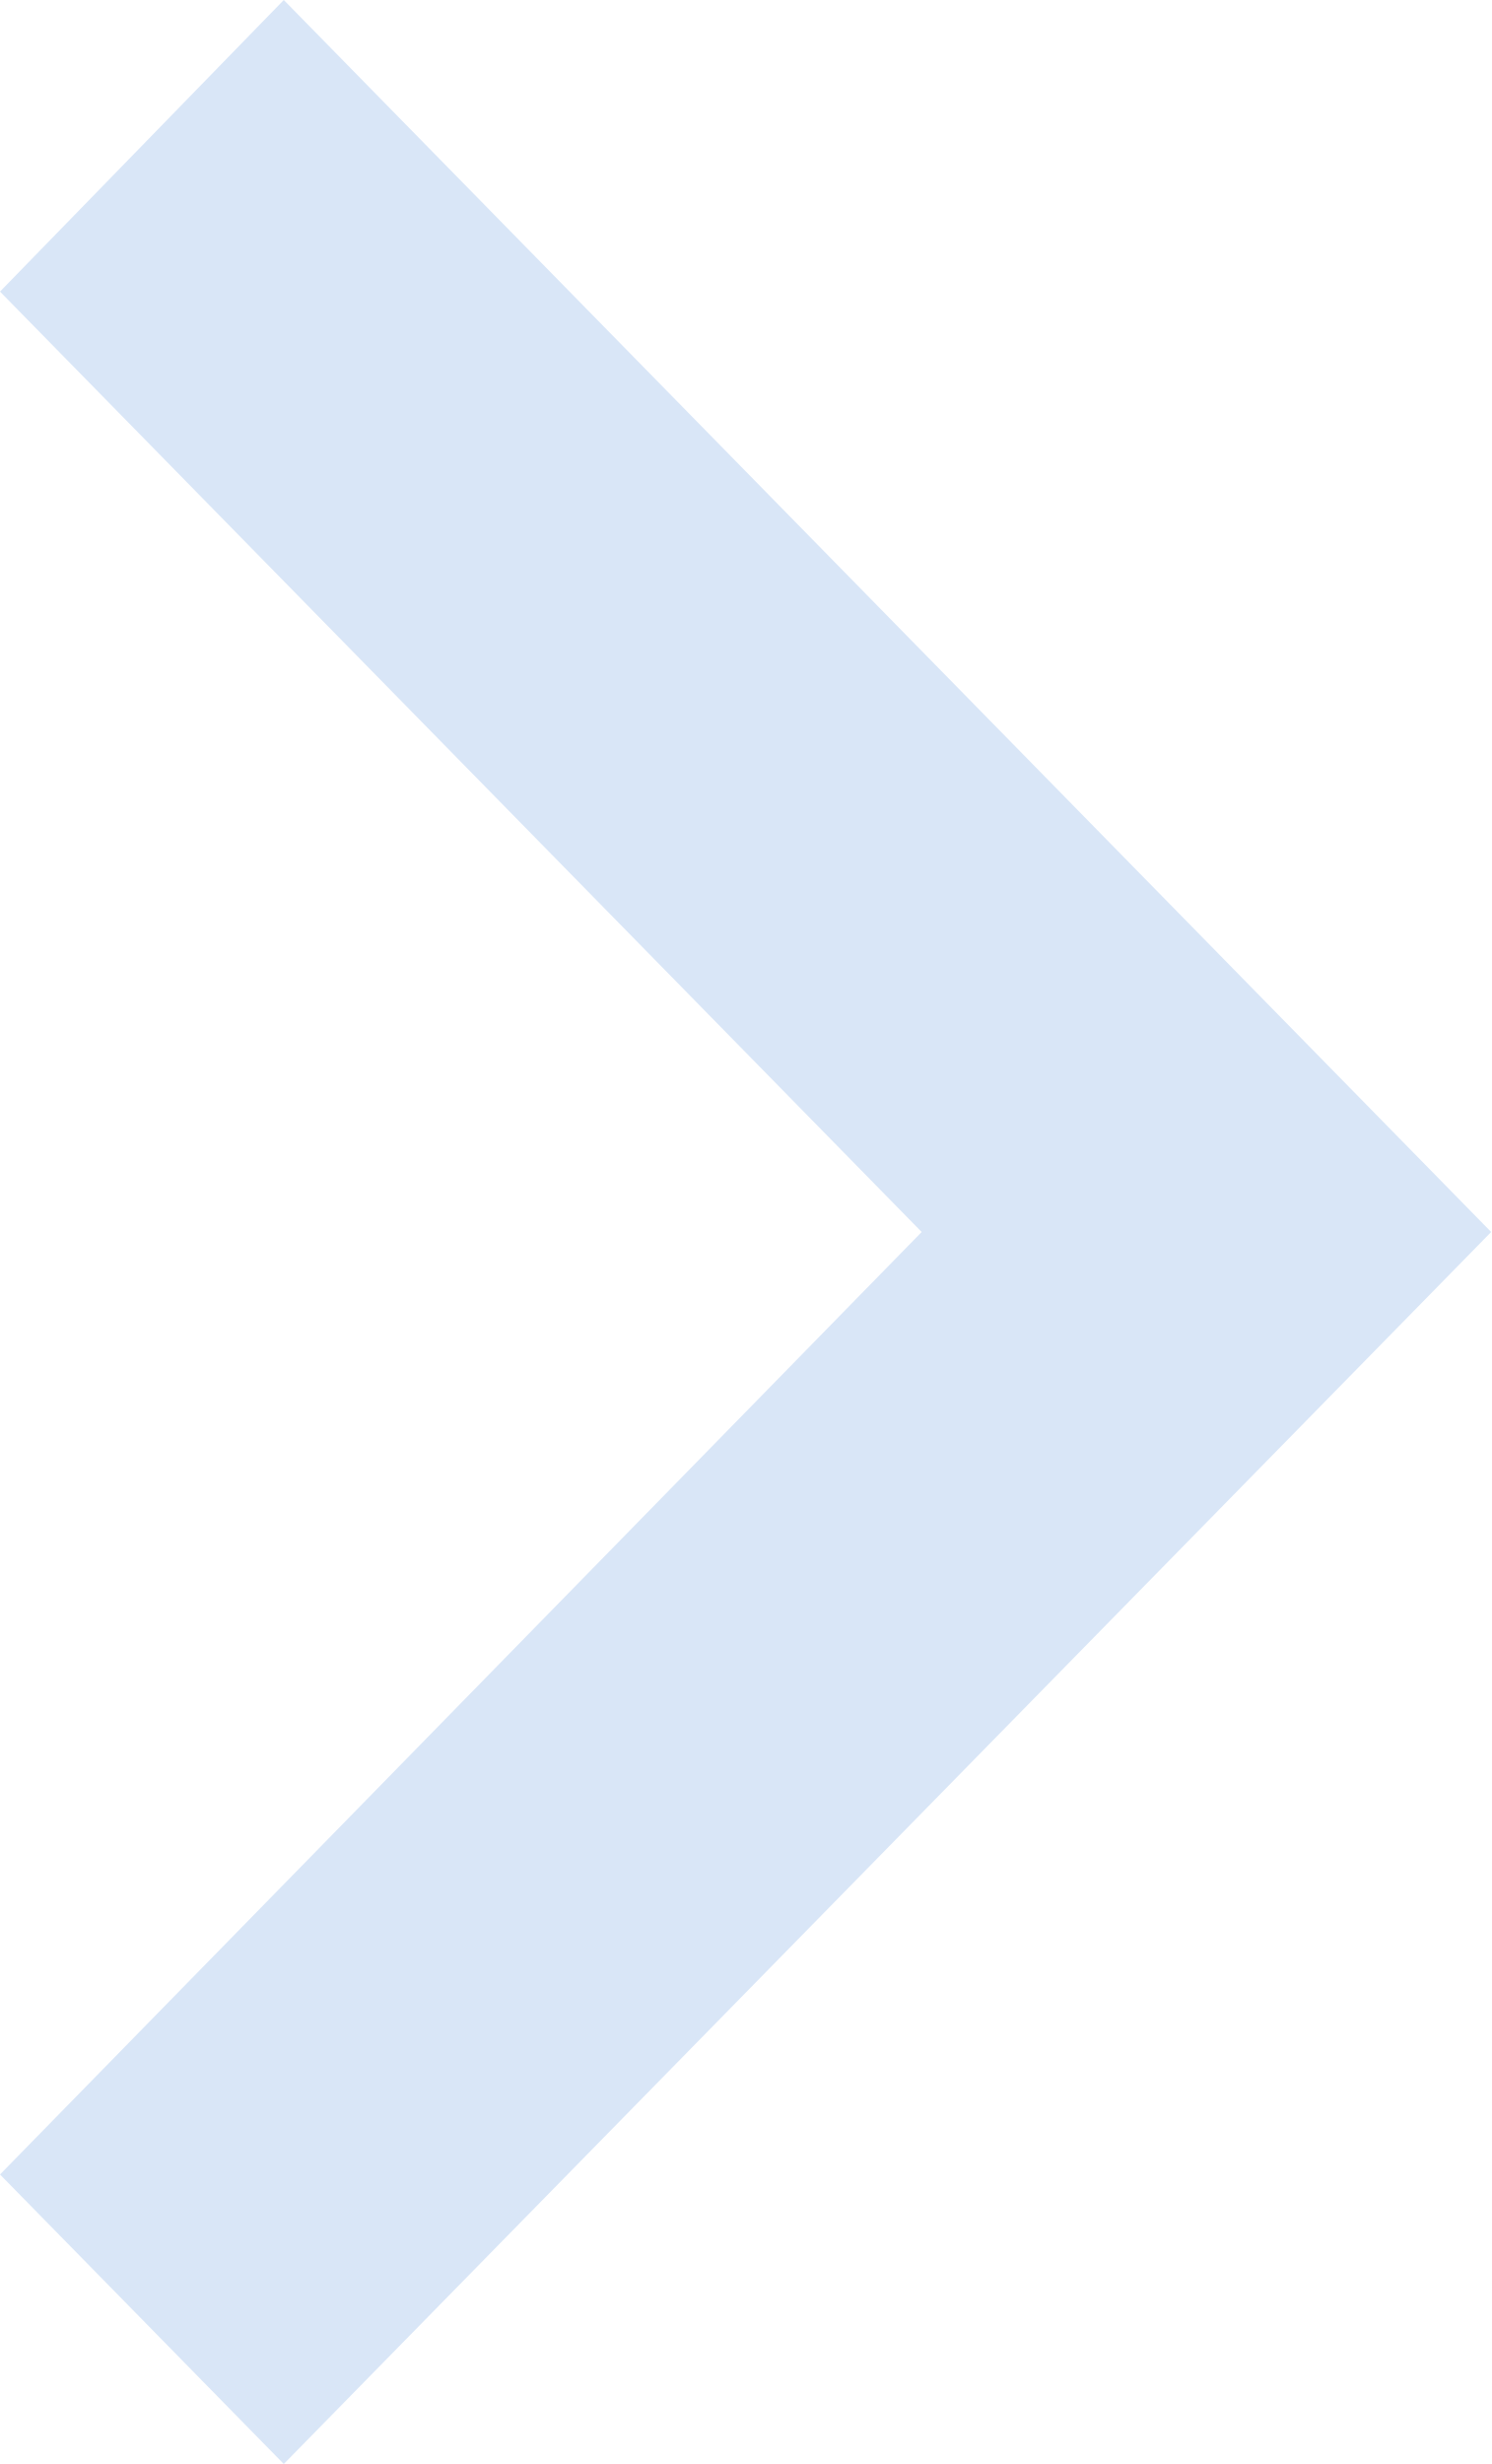
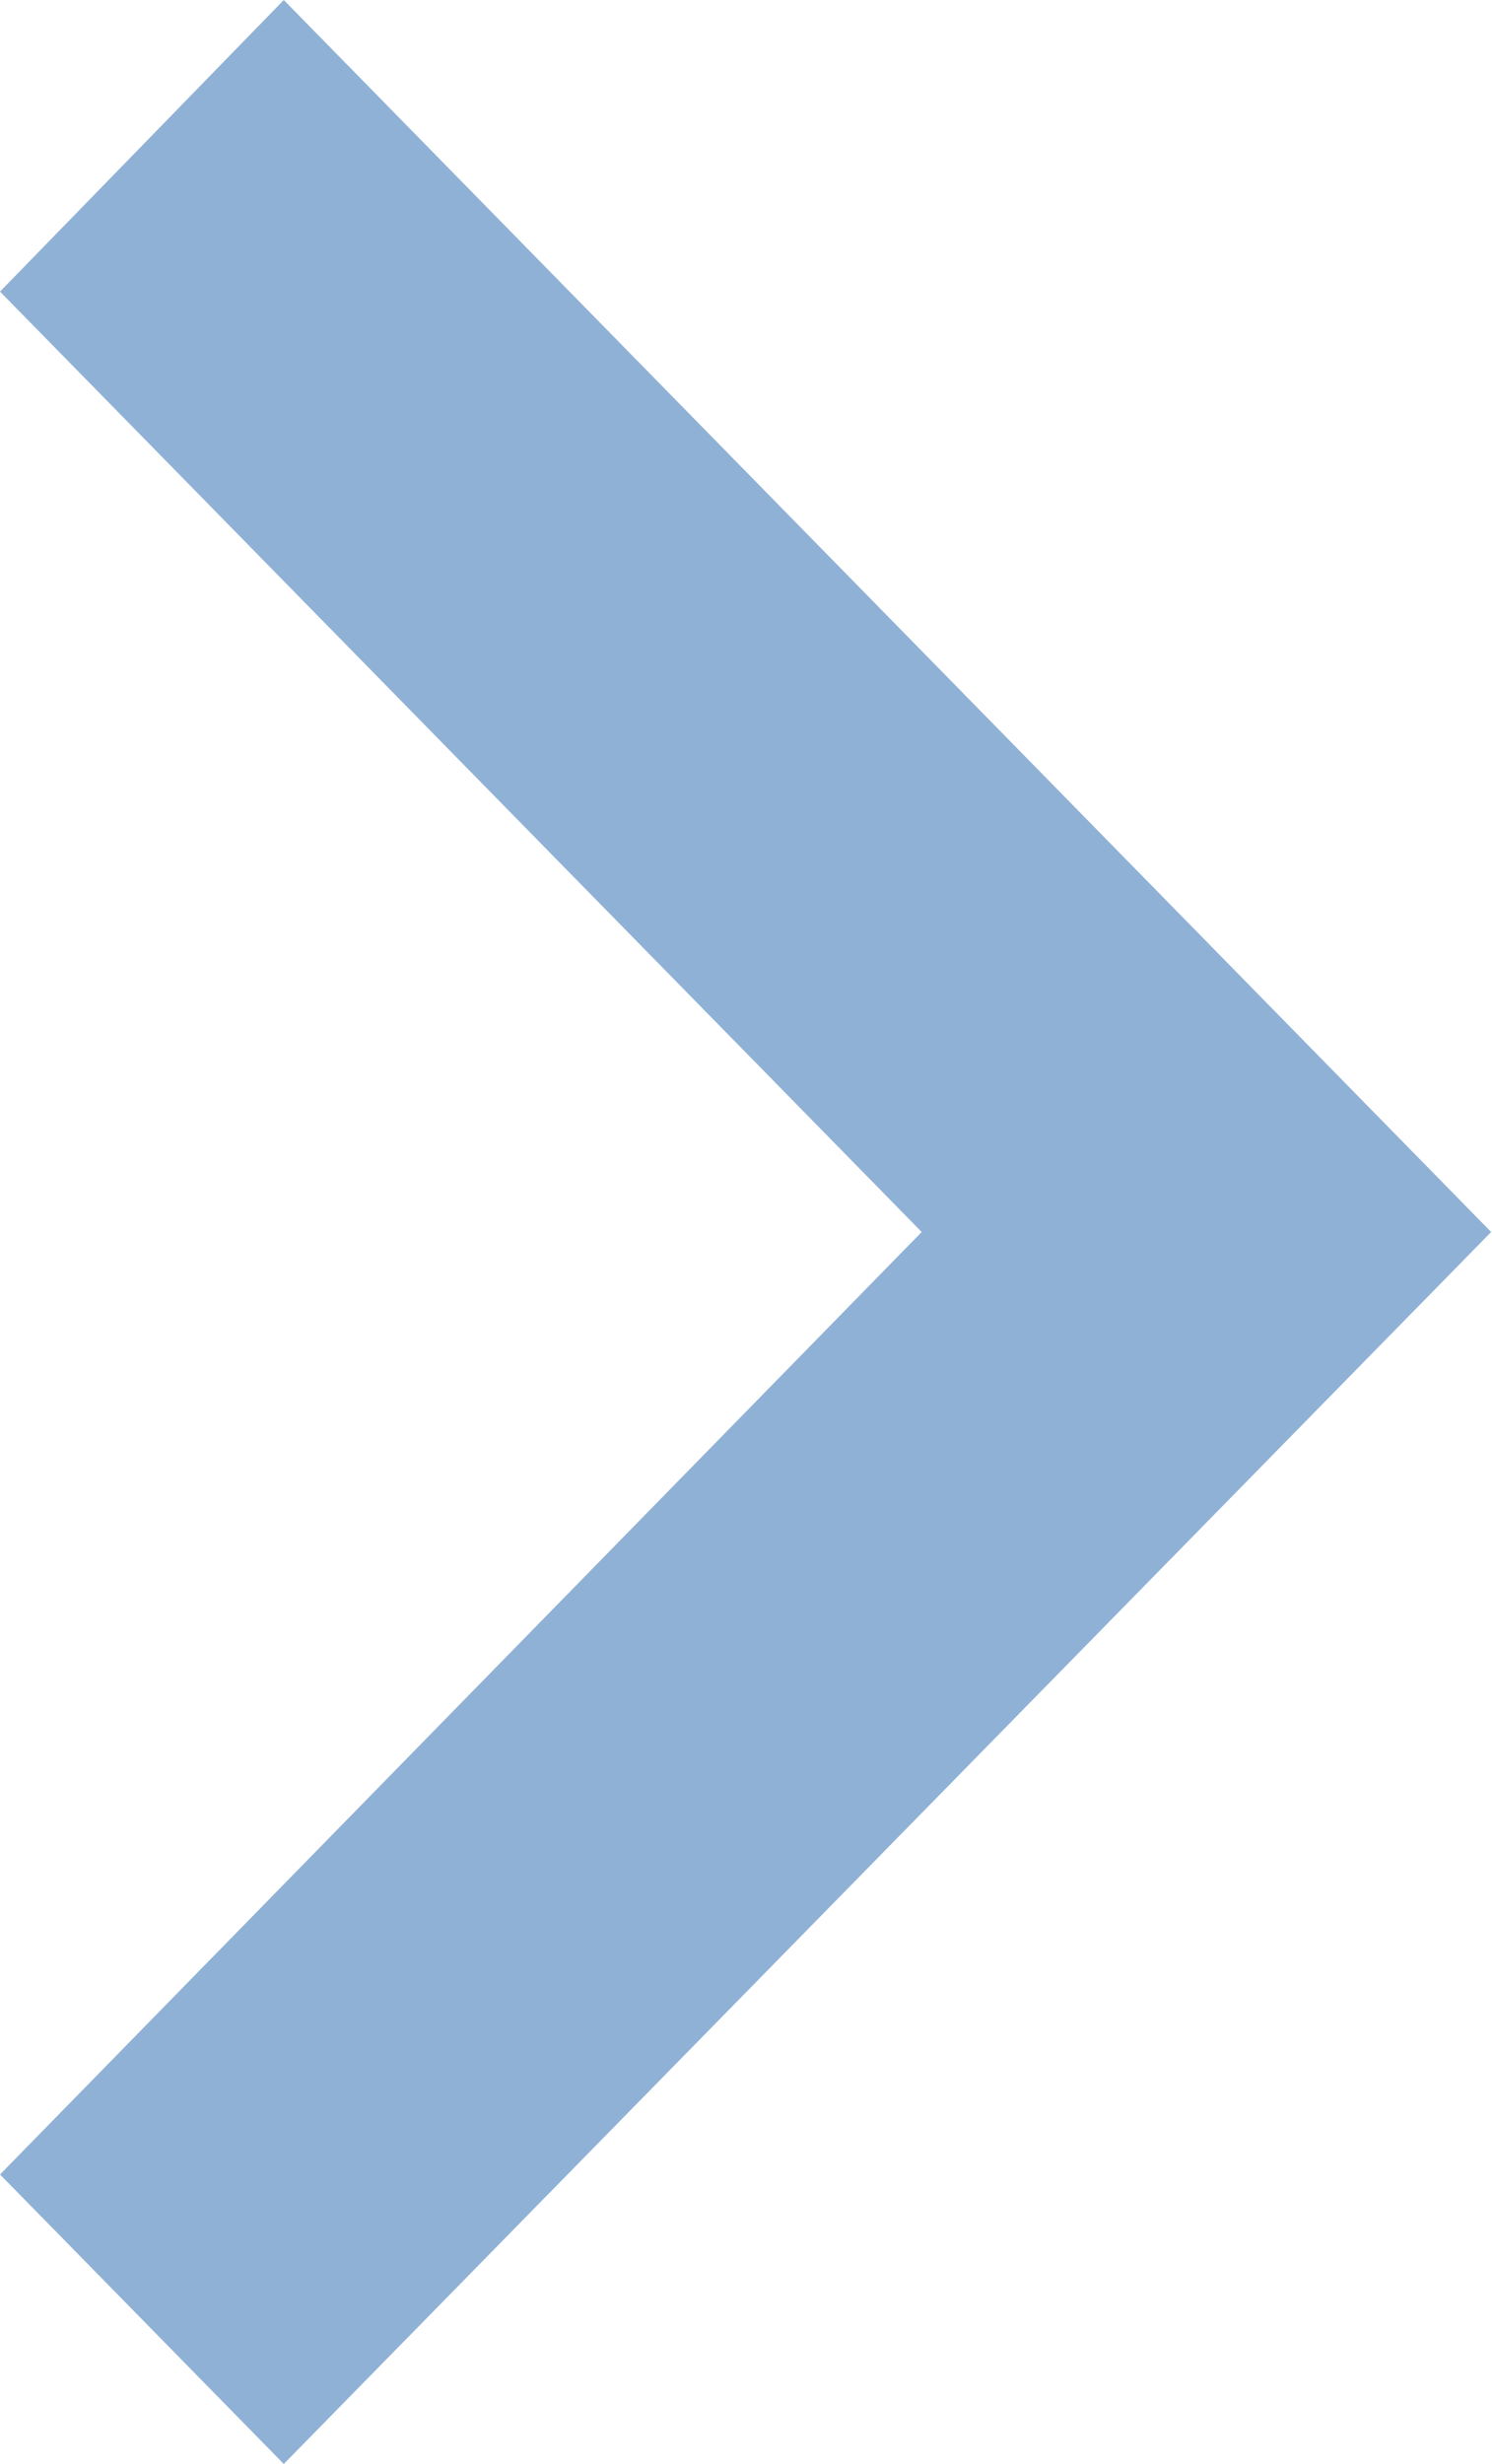
- <svg xmlns="http://www.w3.org/2000/svg" width="23" height="38" fill="none">
-   <path d="M0 4.497L14.216 19 0 33.535 4.377 38 23 19 4.377 0 0 4.497z" fill="#d9e6f7" />
+ <svg xmlns="http://www.w3.org/2000/svg" width="23" height="38" viewBox="0 0 23 38" fill="none">
+   <path d="M-2.92895e-06 4.497L14.216 19L-3.90343e-07 33.535L4.377 38L23 19L4.377 3.43209e-06L-2.92895e-06 4.497Z" fill="#90B1D6" />
</svg>
